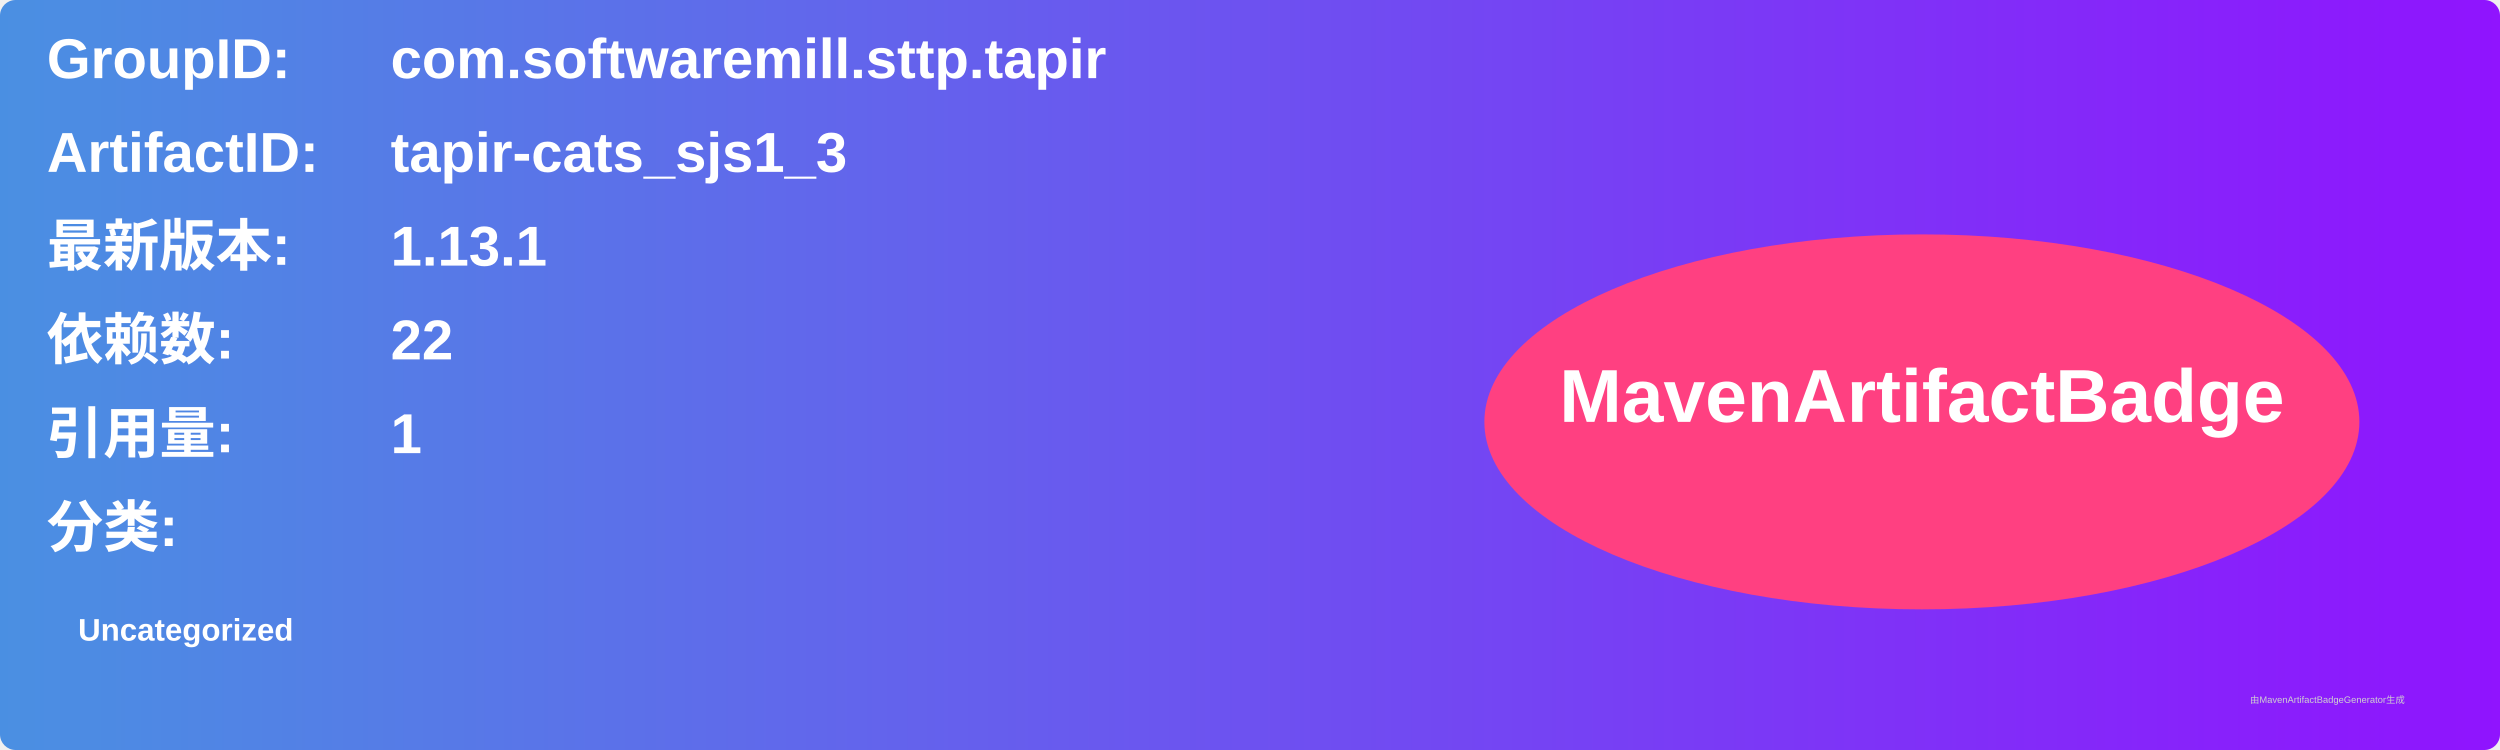
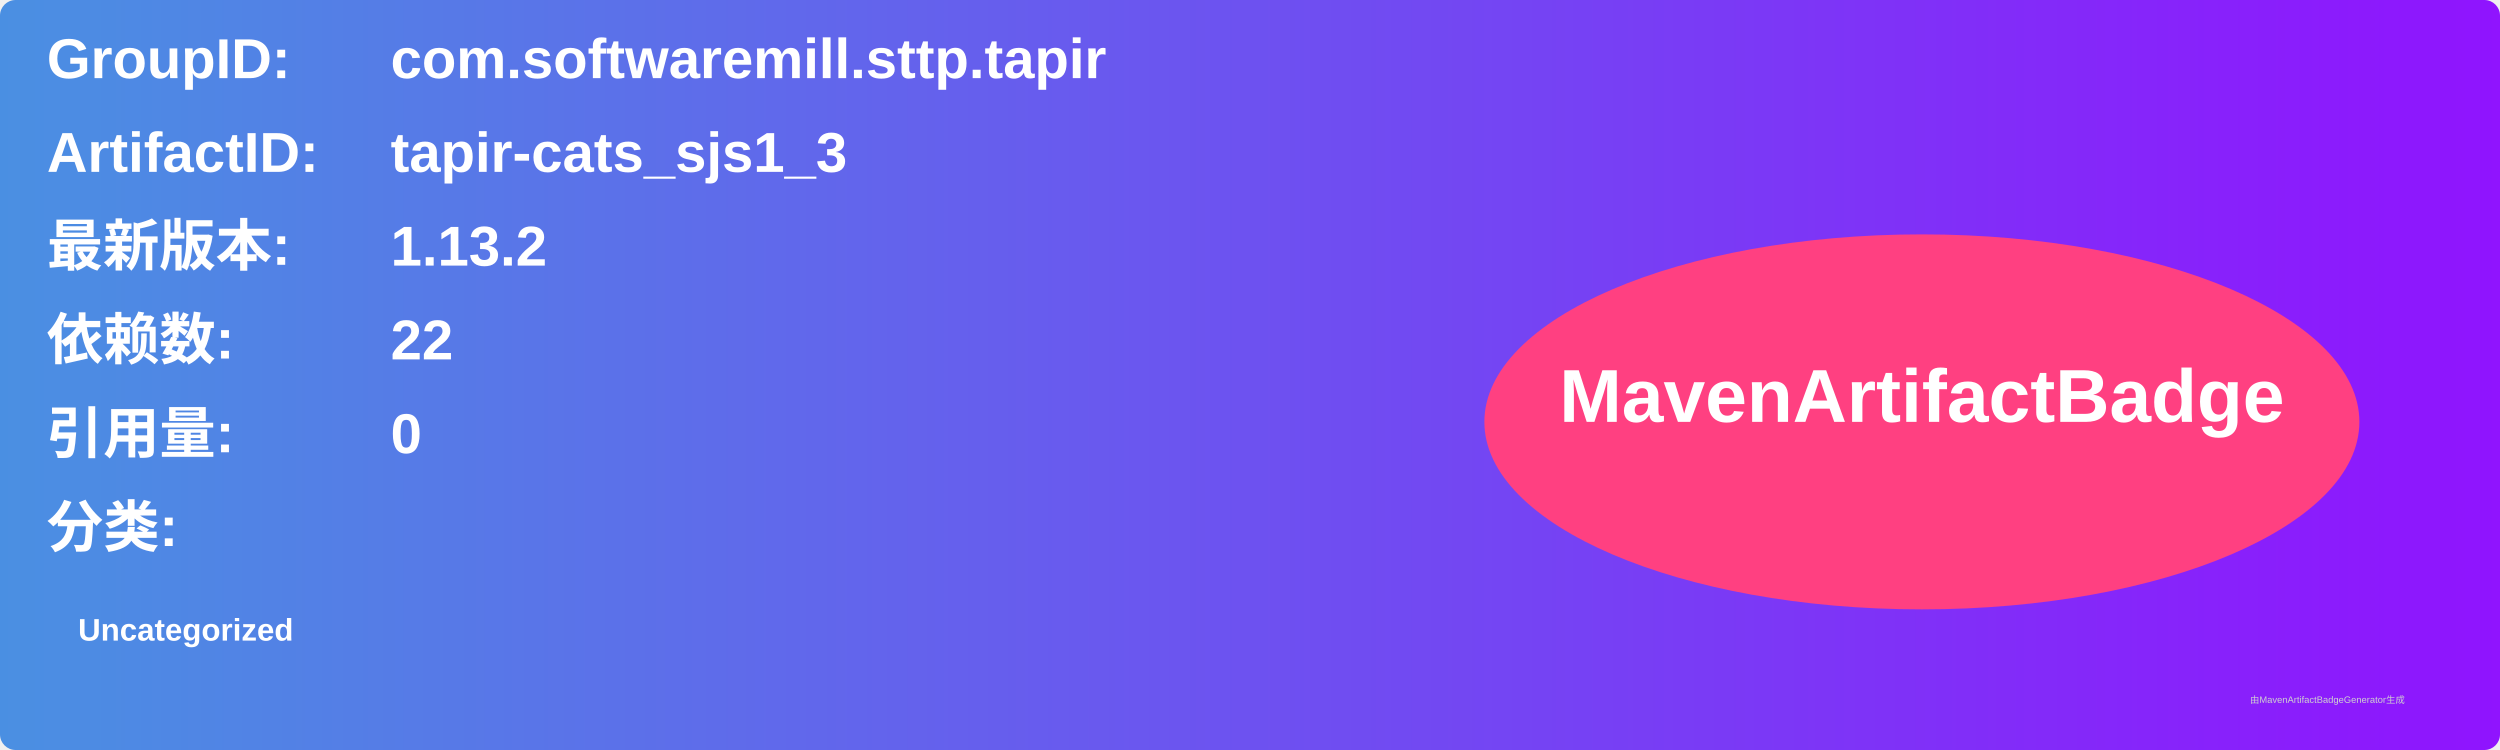
<svg xmlns="http://www.w3.org/2000/svg" width="800" height="240" viewBox="0 0 800 240">
  <linearGradient id="grad" x1="0%" y1="0%" x2="100%" y2="0%">
    <stop offset="0%" stop-color="#4a90e2" />
    <stop offset="100%" stop-color="#9013fe" />
  </linearGradient>
  <rect width="100%" height="100%" rx="5" ry="5" fill="url(#grad)" />
  <g transform="translate(15, 15)">
    <text x="0" y="10" font-family="Arial" font-size="18" fill="white" font-weight="bold" width="260">GroupID:</text>
    <text x="110" y="10" font-family="Arial" font-size="18" fill="white" font-weight="bold" width="460">com.softwaremill.sttp.tapir</text>
    <text x="0" y="40" font-family="Arial" font-size="18" fill="white" font-weight="bold" width="260">ArtifactID:</text>
    <text x="110" y="40" font-family="Arial" font-size="18" fill="white" font-weight="bold" width="460">tapir-cats_sjs1_3</text>
    <text x="0" y="70" font-family="Arial" font-size="18" fill="white" font-weight="bold">最新版本:</text>
    <text x="110" y="70" font-family="Arial" font-size="18" fill="white" font-weight="bold">
-       <tspan font-weight="bold">1.13.1</tspan>
+       <tspan font-weight="bold">1.13.2</tspan>
    </text>
    <text x="0" y="100" font-family="Arial" font-size="18" fill="white" font-weight="bold">依赖数: </text>
    <text x="110" y="100" font-family="Arial" font-size="18" fill="white">
      <tspan font-weight="bold">22</tspan>
    </text>
    <text x="0" y="130" font-family="Arial" font-size="18" fill="white" font-weight="bold">引用量: </text>
    <text x="110" y="130" font-family="Arial" font-size="18" fill="white">
-       <tspan font-weight="bold">1</tspan>
+       <tspan font-weight="bold">0</tspan>
    </text>
    <text x="0" y="160" font-family="Arial" font-size="18" fill="white" font-weight="bold">分类:</text>
    <text x="10" y="190" font-family="Arial" font-size="10" fill="white">
      <tspan font-weight="bold">Uncategorized</tspan>
    </text>
    <ellipse cx="600" cy="120" rx="140" ry="60" fill="#ff4081" />
    <text x="600" y="120" text-anchor="middle" font-family="Arial" font-size="24" fill="white" font-weight="bold">MavenArtifactBadge</text>
  </g>
  <text x="720" y="225" font-family="Arial" font-size="3" fill="#d0d0d0">由MavenArtifactBadgeGenerator生成</text>
</svg>
